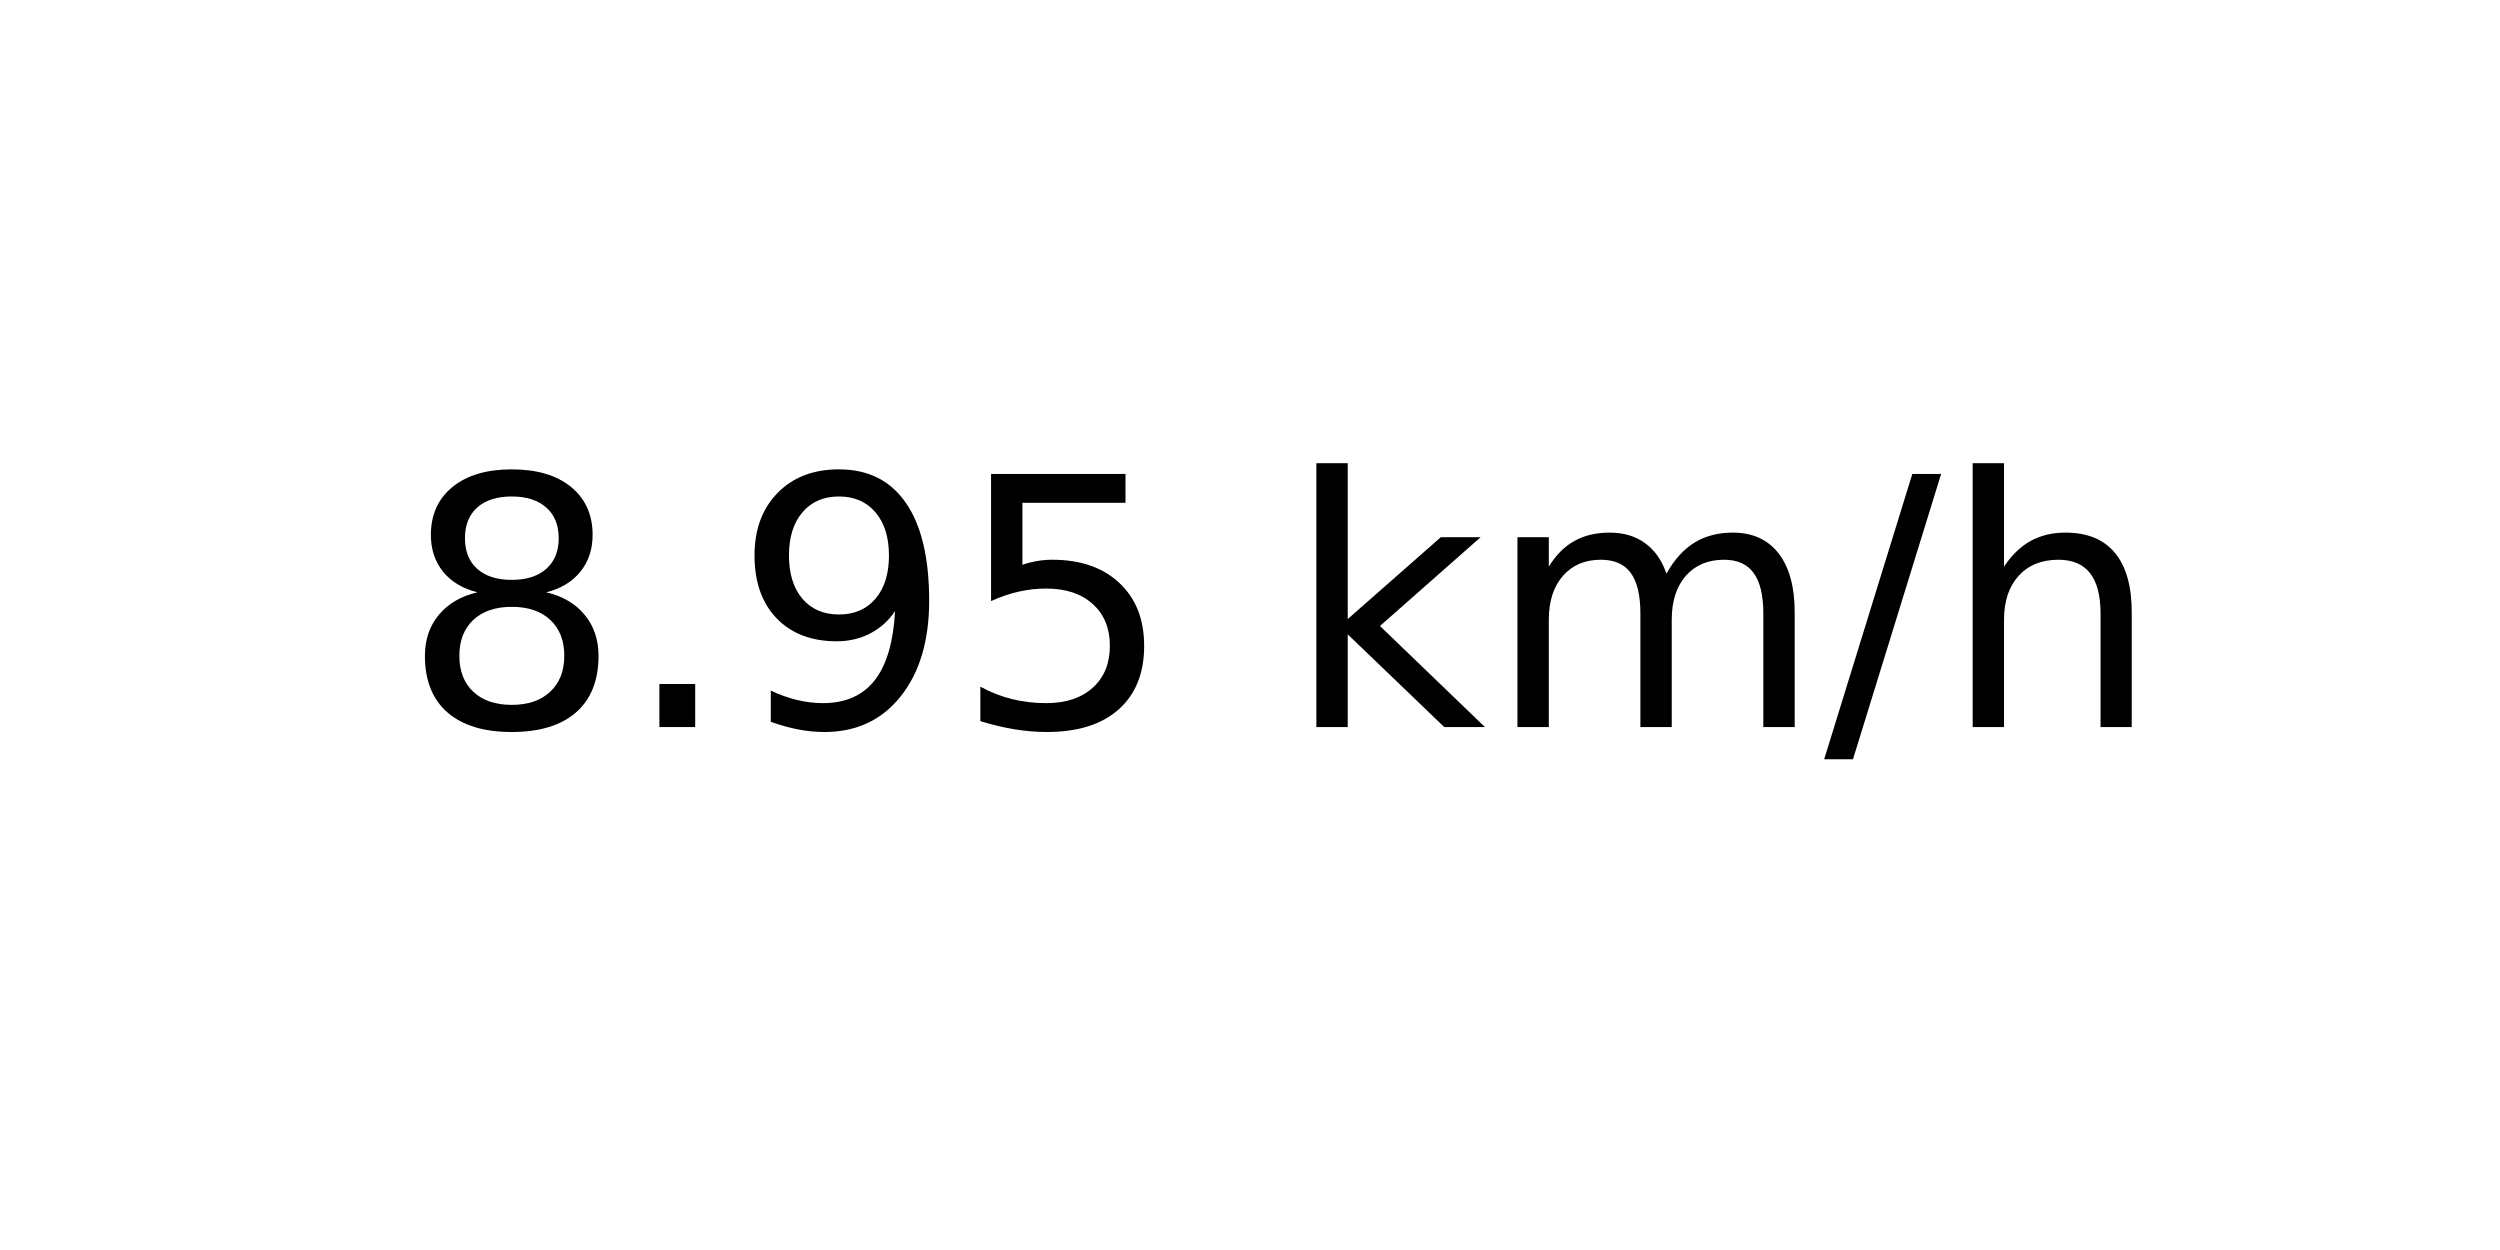
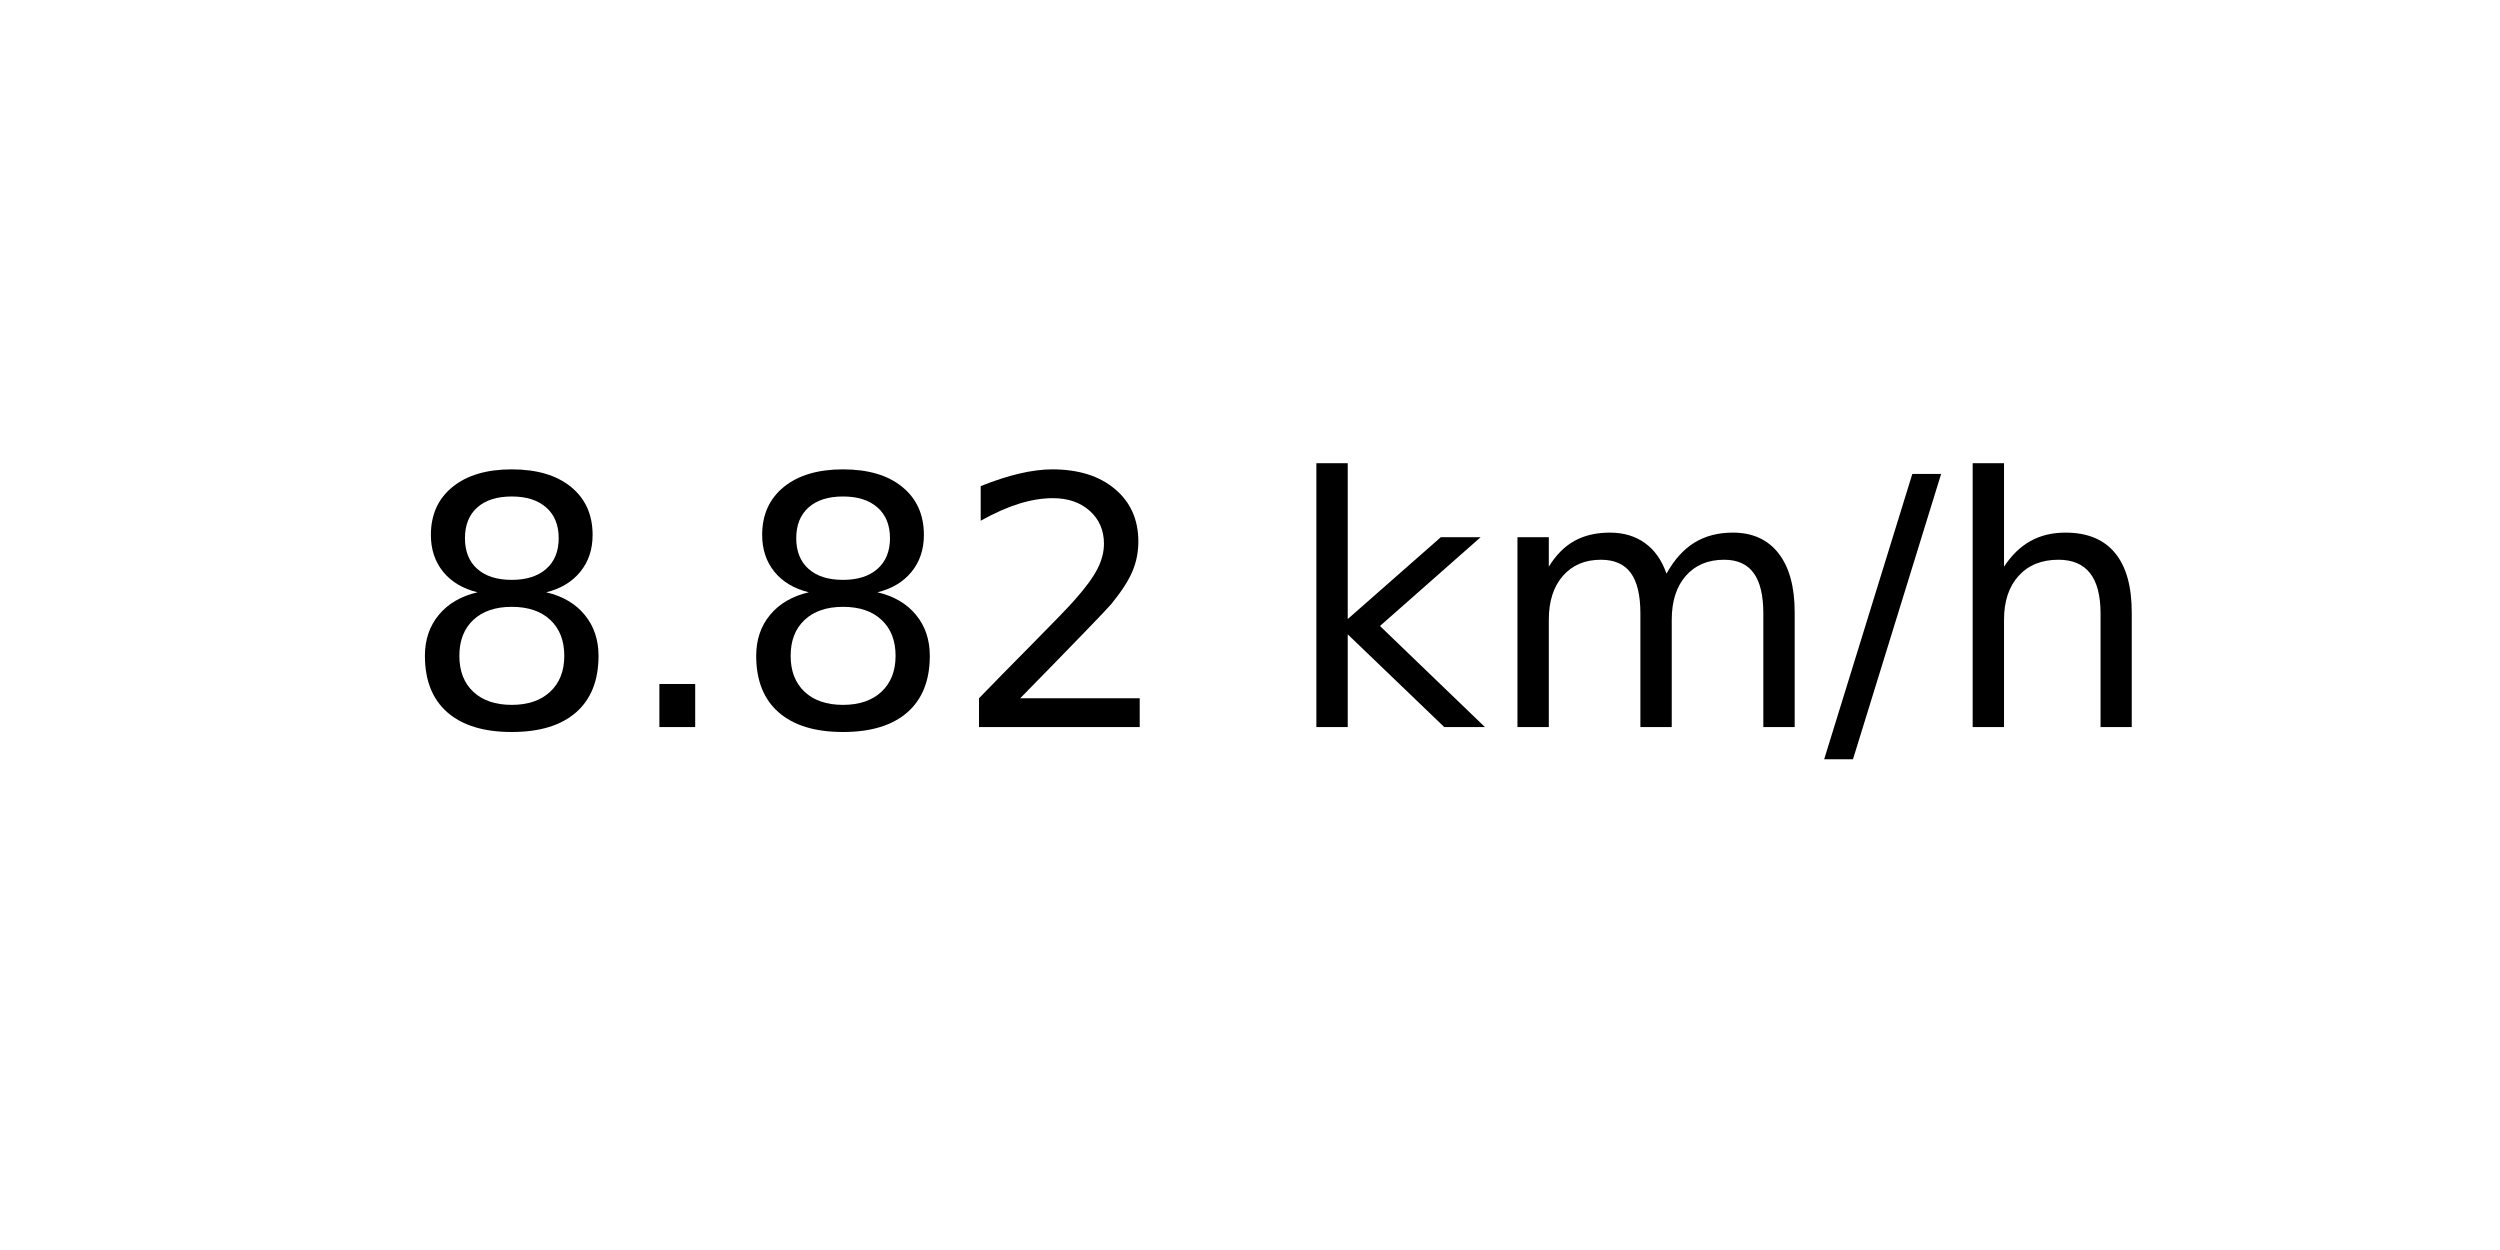
<svg xmlns="http://www.w3.org/2000/svg" xmlns:xlink="http://www.w3.org/1999/xlink" width="72pt" height="36pt" viewBox="0 0 72 36" version="1.1">
  <defs>
    <style type="text/css">*{stroke-linejoin: round; stroke-linecap: butt}</style>
  </defs>
  <g id="figure_1">
    <g id="axes_1">
      <g id="text_1">
        <g transform="translate(11.55937 20.93937) scale(0.1 -0.1)">
          <defs>
            <path id="DejaVuSans-38" d="M 2034 2216  Q 1584 2216 1326 1975  Q 1069 1734 1069 1313  Q 1069 891 1326 650  Q 1584 409 2034 409  Q 2484 409 2743 651  Q 3003 894 3003 1313  Q 3003 1734 2745 1975  Q 2488 2216 2034 2216  z M 1403 2484  Q 997 2584 770 2862  Q 544 3141 544 3541  Q 544 4100 942 4425  Q 1341 4750 2034 4750  Q 2731 4750 3128 4425  Q 3525 4100 3525 3541  Q 3525 3141 3298 2862  Q 3072 2584 2669 2484  Q 3125 2378 3379 2068  Q 3634 1759 3634 1313  Q 3634 634 3220 271  Q 2806 -91 2034 -91  Q 1263 -91 848 271  Q 434 634 434 1313  Q 434 1759 690 2068  Q 947 2378 1403 2484  z M 1172 3481  Q 1172 3119 1398 2916  Q 1625 2713 2034 2713  Q 2441 2713 2670 2916  Q 2900 3119 2900 3481  Q 2900 3844 2670 4047  Q 2441 4250 2034 4250  Q 1625 4250 1398 4047  Q 1172 3844 1172 3481  z " transform="scale(0.015625)" />
            <path id="DejaVuSans-2e" d="M 684 794  L 1344 794  L 1344 0  L 684 0  L 684 794  z " transform="scale(0.015625)" />
-             <path id="DejaVuSans-39" d="M 703 97  L 703 672  Q 941 559 1184 500  Q 1428 441 1663 441  Q 2288 441 2617 861  Q 2947 1281 2994 2138  Q 2813 1869 2534 1725  Q 2256 1581 1919 1581  Q 1219 1581 811 2004  Q 403 2428 403 3163  Q 403 3881 828 4315  Q 1253 4750 1959 4750  Q 2769 4750 3195 4129  Q 3622 3509 3622 2328  Q 3622 1225 3098 567  Q 2575 -91 1691 -91  Q 1453 -91 1209 -44  Q 966 3 703 97  z M 1959 2075  Q 2384 2075 2632 2365  Q 2881 2656 2881 3163  Q 2881 3666 2632 3958  Q 2384 4250 1959 4250  Q 1534 4250 1286 3958  Q 1038 3666 1038 3163  Q 1038 2656 1286 2365  Q 1534 2075 1959 2075  z " transform="scale(0.015625)" />
-             <path id="DejaVuSans-35" d="M 691 4666  L 3169 4666  L 3169 4134  L 1269 4134  L 1269 2991  Q 1406 3038 1543 3061  Q 1681 3084 1819 3084  Q 2600 3084 3056 2656  Q 3513 2228 3513 1497  Q 3513 744 3044 326  Q 2575 -91 1722 -91  Q 1428 -91 1123 -41  Q 819 9 494 109  L 494 744  Q 775 591 1075 516  Q 1375 441 1709 441  Q 2250 441 2565 725  Q 2881 1009 2881 1497  Q 2881 1984 2565 2268  Q 2250 2553 1709 2553  Q 1456 2553 1204 2497  Q 953 2441 691 2322  L 691 4666  z " transform="scale(0.015625)" />
+             <path id="DejaVuSans-32" d="M 1228 531  L 3431 531  L 3431 0  L 469 0  L 469 531  Q 828 903 1448 1529  Q 2069 2156 2228 2338  Q 2531 2678 2651 2914  Q 2772 3150 2772 3378  Q 2772 3750 2511 3984  Q 2250 4219 1831 4219  Q 1534 4219 1204 4116  Q 875 4013 500 3803  L 500 4441  Q 881 4594 1212 4672  Q 1544 4750 1819 4750  Q 2544 4750 2975 4387  Q 3406 4025 3406 3419  Q 3406 3131 3298 2873  Q 3191 2616 2906 2266  Q 2828 2175 2409 1742  Q 1991 1309 1228 531  z " transform="scale(0.015625)" />
            <path id="DejaVuSans-20" transform="scale(0.015625)" />
            <path id="DejaVuSans-6b" d="M 581 4863  L 1159 4863  L 1159 1991  L 2875 3500  L 3609 3500  L 1753 1863  L 3688 0  L 2938 0  L 1159 1709  L 1159 0  L 581 0  L 581 4863  z " transform="scale(0.015625)" />
            <path id="DejaVuSans-6d" d="M 3328 2828  Q 3544 3216 3844 3400  Q 4144 3584 4550 3584  Q 5097 3584 5394 3201  Q 5691 2819 5691 2113  L 5691 0  L 5113 0  L 5113 2094  Q 5113 2597 4934 2840  Q 4756 3084 4391 3084  Q 3944 3084 3684 2787  Q 3425 2491 3425 1978  L 3425 0  L 2847 0  L 2847 2094  Q 2847 2600 2669 2842  Q 2491 3084 2119 3084  Q 1678 3084 1418 2786  Q 1159 2488 1159 1978  L 1159 0  L 581 0  L 581 3500  L 1159 3500  L 1159 2956  Q 1356 3278 1631 3431  Q 1906 3584 2284 3584  Q 2666 3584 2933 3390  Q 3200 3197 3328 2828  z " transform="scale(0.015625)" />
            <path id="DejaVuSans-2f" d="M 1625 4666  L 2156 4666  L 531 -594  L 0 -594  L 1625 4666  z " transform="scale(0.015625)" />
            <path id="DejaVuSans-68" d="M 3513 2113  L 3513 0  L 2938 0  L 2938 2094  Q 2938 2591 2744 2837  Q 2550 3084 2163 3084  Q 1697 3084 1428 2787  Q 1159 2491 1159 1978  L 1159 0  L 581 0  L 581 4863  L 1159 4863  L 1159 2956  Q 1366 3272 1645 3428  Q 1925 3584 2291 3584  Q 2894 3584 3203 3211  Q 3513 2838 3513 2113  z " transform="scale(0.015625)" />
          </defs>
          <use xlink:href="#DejaVuSans-38" />
          <use xlink:href="#DejaVuSans-2e" x="63.623" />
-           <use xlink:href="#DejaVuSans-39" x="95.41" />
-           <use xlink:href="#DejaVuSans-35" x="159.033" />
+           <use xlink:href="#DejaVuSans-38" x="95.41" />
+           <use xlink:href="#DejaVuSans-32" x="159.033" />
          <use xlink:href="#DejaVuSans-20" x="222.656" />
          <use xlink:href="#DejaVuSans-6b" x="254.443" />
          <use xlink:href="#DejaVuSans-6d" x="312.354" />
          <use xlink:href="#DejaVuSans-2f" x="409.766" />
          <use xlink:href="#DejaVuSans-68" x="443.457" />
        </g>
      </g>
    </g>
  </g>
</svg>
